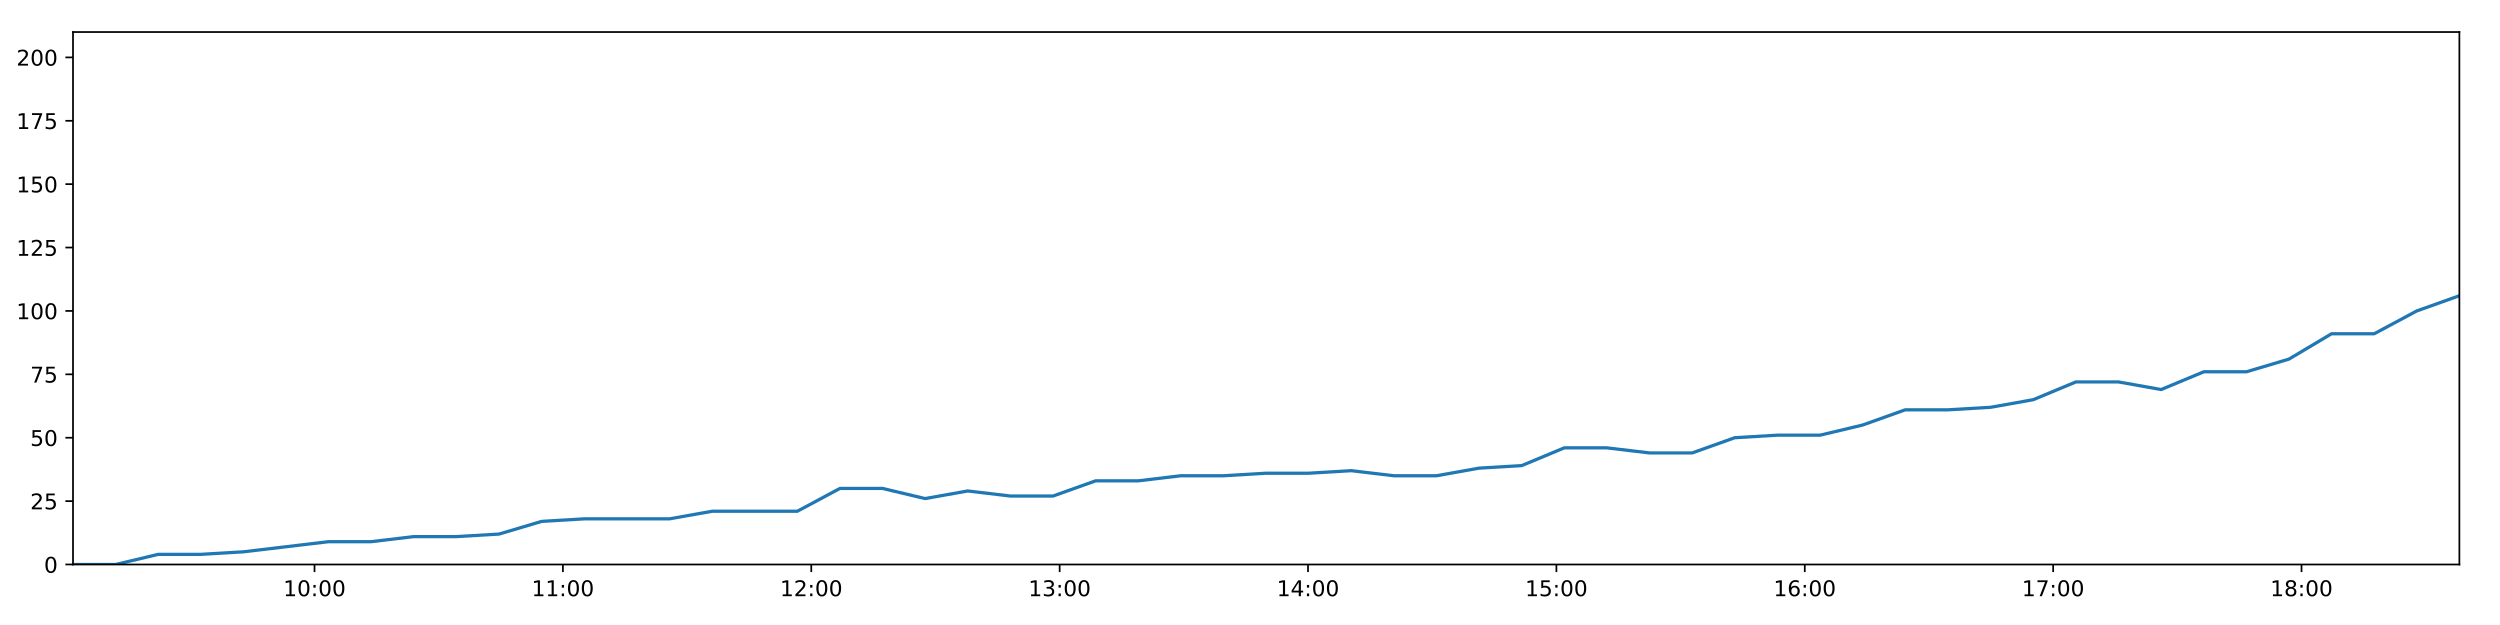
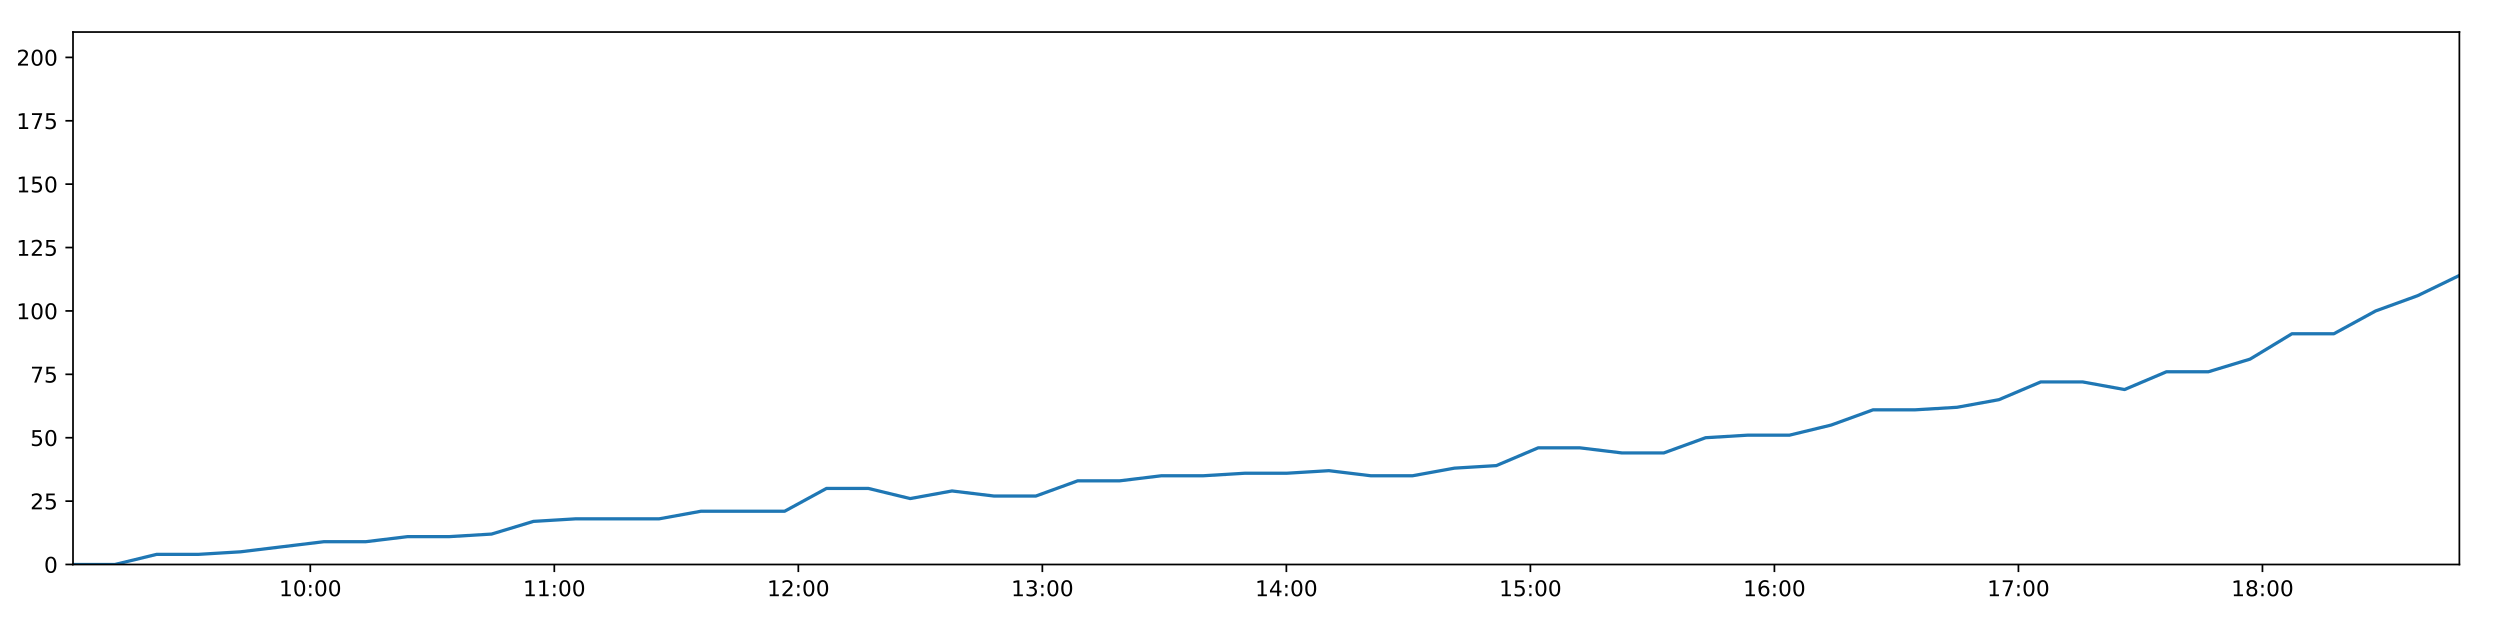
<svg xmlns="http://www.w3.org/2000/svg" xmlns:xlink="http://www.w3.org/1999/xlink" height="288pt" version="1.1" viewBox="0 0 1152 288" width="1152pt">
  <defs>
    <style type="text/css">
*{stroke-linecap:butt;stroke-linejoin:round;}
  </style>
  </defs>
  <g id="figure_1">
    <g id="patch_1">
      <path d="M 0 288  L 1152 288  L 1152 0  L 0 0  z " style="fill:#ffffff;" />
    </g>
    <g id="axes_1">
      <g id="patch_2">
        <path d="M 33.64 260.12  L 1133.28 260.12  L 1133.28 14.76  L 33.64 14.76  z " style="fill:#ffffff;" />
      </g>
      <g id="matplotlib.axis_1">
        <g id="xtick_1">
          <g id="line2d_1">
            <defs>
-               <path d="M 0 0  L 0 3.5  " id="m96c07a818b" style="stroke:#000000;stroke-width:0.8;" />
-             </defs>
-             <g>
-               <use style="stroke:#000000;stroke-width:0.8;" x="144.933" xlink:href="#m96c07a818b" y="260.12" />
+               <path d="M 0 0  L 0 3.5  " id="m5b1676f663" style="stroke:#000000;stroke-width:0.8;" />
+             </defs>
+             <g>
+               <use style="stroke:#000000;stroke-width:0.8;" x="142.982" xlink:href="#m5b1676f663" y="260.12" />
            </g>
          </g>
          <g id="text_1">
            <defs>
              <path d="M 12.406 8.297  L 28.516 8.297  L 28.516 63.922  L 10.984 60.406  L 10.984 69.391  L 28.422 72.906  L 38.281 72.906  L 38.281 8.297  L 54.391 8.297  L 54.391 0  L 12.406 0  z " id="DejaVuSans-49" />
              <path d="M 31.781 66.406  Q 24.172 66.406 20.328 58.906  Q 16.5 51.422 16.5 36.375  Q 16.5 21.391 20.328 13.891  Q 24.172 6.391 31.781 6.391  Q 39.453 6.391 43.281 13.891  Q 47.125 21.391 47.125 36.375  Q 47.125 51.422 43.281 58.906  Q 39.453 66.406 31.781 66.406  z M 31.781 74.219  Q 44.047 74.219 50.516 64.516  Q 56.984 54.828 56.984 36.375  Q 56.984 17.969 50.516 8.266  Q 44.047 -1.422 31.781 -1.422  Q 19.531 -1.422 13.062 8.266  Q 6.594 17.969 6.594 36.375  Q 6.594 54.828 13.062 64.516  Q 19.531 74.219 31.781 74.219  z " id="DejaVuSans-48" />
              <path d="M 11.719 12.406  L 22.016 12.406  L 22.016 0  L 11.719 0  z M 11.719 51.703  L 22.016 51.703  L 22.016 39.312  L 11.719 39.312  z " id="DejaVuSans-58" />
            </defs>
-             <g transform="translate(130.5239 274.7184)scale(0.1 -0.1)">
+             <g transform="translate(128.5725 274.7184)scale(0.1 -0.1)">
              <use xlink:href="#DejaVuSans-49" />
              <use x="63.623" xlink:href="#DejaVuSans-48" />
              <use x="127.246" xlink:href="#DejaVuSans-58" />
              <use x="160.938" xlink:href="#DejaVuSans-48" />
              <use x="224.561" xlink:href="#DejaVuSans-48" />
            </g>
          </g>
        </g>
        <g id="xtick_2">
          <g id="line2d_2">
            <g>
-               <use style="stroke:#000000;stroke-width:0.8;" x="259.384" xlink:href="#m96c07a818b" y="260.12" />
+               <use style="stroke:#000000;stroke-width:0.8;" x="255.426" xlink:href="#m5b1676f663" y="260.12" />
            </g>
          </g>
          <g id="text_2">
-             <g transform="translate(244.9751 274.7184)scale(0.1 -0.1)">
+             <g transform="translate(241.0169 274.7184)scale(0.1 -0.1)">
              <use xlink:href="#DejaVuSans-49" />
              <use x="63.623" xlink:href="#DejaVuSans-49" />
              <use x="127.246" xlink:href="#DejaVuSans-58" />
              <use x="160.938" xlink:href="#DejaVuSans-48" />
              <use x="224.561" xlink:href="#DejaVuSans-48" />
            </g>
          </g>
        </g>
        <g id="xtick_3">
          <g id="line2d_3">
            <g>
-               <use style="stroke:#000000;stroke-width:0.8;" x="373.836" xlink:href="#m96c07a818b" y="260.12" />
+               <use style="stroke:#000000;stroke-width:0.8;" x="367.871" xlink:href="#m5b1676f663" y="260.12" />
            </g>
          </g>
          <g id="text_3">
            <defs>
              <path d="M 19.188 8.297  L 53.609 8.297  L 53.609 0  L 7.328 0  L 7.328 8.297  Q 12.938 14.109 22.625 23.891  Q 32.328 33.688 34.812 36.531  Q 39.547 41.844 41.422 45.531  Q 43.312 49.219 43.312 52.781  Q 43.312 58.594 39.234 62.25  Q 35.156 65.922 28.609 65.922  Q 23.969 65.922 18.812 64.312  Q 13.672 62.703 7.812 59.422  L 7.812 69.391  Q 13.766 71.781 18.938 73  Q 24.125 74.219 28.422 74.219  Q 39.75 74.219 46.484 68.547  Q 53.219 62.891 53.219 53.422  Q 53.219 48.922 51.531 44.891  Q 49.859 40.875 45.406 35.406  Q 44.188 33.984 37.641 27.219  Q 31.109 20.453 19.188 8.297  z " id="DejaVuSans-50" />
            </defs>
-             <g transform="translate(359.4263 274.7184)scale(0.1 -0.1)">
+             <g transform="translate(353.4614 274.7184)scale(0.1 -0.1)">
              <use xlink:href="#DejaVuSans-49" />
              <use x="63.623" xlink:href="#DejaVuSans-50" />
              <use x="127.246" xlink:href="#DejaVuSans-58" />
              <use x="160.938" xlink:href="#DejaVuSans-48" />
              <use x="224.561" xlink:href="#DejaVuSans-48" />
            </g>
          </g>
        </g>
        <g id="xtick_4">
          <g id="line2d_4">
            <g>
-               <use style="stroke:#000000;stroke-width:0.8;" x="488.287" xlink:href="#m96c07a818b" y="260.12" />
+               <use style="stroke:#000000;stroke-width:0.8;" x="480.315" xlink:href="#m5b1676f663" y="260.12" />
            </g>
          </g>
          <g id="text_4">
            <defs>
              <path d="M 40.578 39.312  Q 47.656 37.797 51.625 33  Q 55.609 28.219 55.609 21.188  Q 55.609 10.406 48.188 4.484  Q 40.766 -1.422 27.094 -1.422  Q 22.516 -1.422 17.656 -0.516  Q 12.797 0.391 7.625 2.203  L 7.625 11.719  Q 11.719 9.328 16.594 8.109  Q 21.484 6.891 26.812 6.891  Q 36.078 6.891 40.938 10.547  Q 45.797 14.203 45.797 21.188  Q 45.797 27.641 41.281 31.266  Q 36.766 34.906 28.719 34.906  L 20.219 34.906  L 20.219 43.016  L 29.109 43.016  Q 36.375 43.016 40.234 45.922  Q 44.094 48.828 44.094 54.297  Q 44.094 59.906 40.109 62.906  Q 36.141 65.922 28.719 65.922  Q 24.656 65.922 20.016 65.031  Q 15.375 64.156 9.812 62.312  L 9.812 71.094  Q 15.438 72.656 20.344 73.438  Q 25.25 74.219 29.594 74.219  Q 40.828 74.219 47.359 69.109  Q 53.906 64.016 53.906 55.328  Q 53.906 49.266 50.438 45.094  Q 46.969 40.922 40.578 39.312  z " id="DejaVuSans-51" />
            </defs>
-             <g transform="translate(473.8775 274.7184)scale(0.1 -0.1)">
+             <g transform="translate(465.9058 274.7184)scale(0.1 -0.1)">
              <use xlink:href="#DejaVuSans-49" />
              <use x="63.623" xlink:href="#DejaVuSans-51" />
              <use x="127.246" xlink:href="#DejaVuSans-58" />
              <use x="160.938" xlink:href="#DejaVuSans-48" />
              <use x="224.561" xlink:href="#DejaVuSans-48" />
            </g>
          </g>
        </g>
        <g id="xtick_5">
          <g id="line2d_5">
            <g>
-               <use style="stroke:#000000;stroke-width:0.8;" x="602.738" xlink:href="#m96c07a818b" y="260.12" />
+               <use style="stroke:#000000;stroke-width:0.8;" x="592.76" xlink:href="#m5b1676f663" y="260.12" />
            </g>
          </g>
          <g id="text_5">
            <defs>
              <path d="M 37.797 64.312  L 12.891 25.391  L 37.797 25.391  z M 35.203 72.906  L 47.609 72.906  L 47.609 25.391  L 58.016 25.391  L 58.016 17.188  L 47.609 17.188  L 47.609 0  L 37.797 0  L 37.797 17.188  L 4.891 17.188  L 4.891 26.703  z " id="DejaVuSans-52" />
            </defs>
-             <g transform="translate(588.3287 274.7184)scale(0.1 -0.1)">
+             <g transform="translate(578.3502 274.7184)scale(0.1 -0.1)">
              <use xlink:href="#DejaVuSans-49" />
              <use x="63.623" xlink:href="#DejaVuSans-52" />
              <use x="127.246" xlink:href="#DejaVuSans-58" />
              <use x="160.938" xlink:href="#DejaVuSans-48" />
              <use x="224.561" xlink:href="#DejaVuSans-48" />
            </g>
          </g>
        </g>
        <g id="xtick_6">
          <g id="line2d_6">
            <g>
-               <use style="stroke:#000000;stroke-width:0.8;" x="717.189" xlink:href="#m96c07a818b" y="260.12" />
+               <use style="stroke:#000000;stroke-width:0.8;" x="705.204" xlink:href="#m5b1676f663" y="260.12" />
            </g>
          </g>
          <g id="text_6">
            <defs>
              <path d="M 10.797 72.906  L 49.516 72.906  L 49.516 64.594  L 19.828 64.594  L 19.828 46.734  Q 21.969 47.469 24.109 47.828  Q 26.266 48.188 28.422 48.188  Q 40.625 48.188 47.75 41.5  Q 54.891 34.812 54.891 23.391  Q 54.891 11.625 47.562 5.094  Q 40.234 -1.422 26.906 -1.422  Q 22.312 -1.422 17.547 -0.641  Q 12.797 0.141 7.719 1.703  L 7.719 11.625  Q 12.109 9.234 16.797 8.062  Q 21.484 6.891 26.703 6.891  Q 35.156 6.891 40.078 11.328  Q 45.016 15.766 45.016 23.391  Q 45.016 31 40.078 35.438  Q 35.156 39.891 26.703 39.891  Q 22.75 39.891 18.812 39.016  Q 14.891 38.141 10.797 36.281  z " id="DejaVuSans-53" />
            </defs>
-             <g transform="translate(702.7799 274.7184)scale(0.1 -0.1)">
+             <g transform="translate(690.7947 274.7184)scale(0.1 -0.1)">
              <use xlink:href="#DejaVuSans-49" />
              <use x="63.623" xlink:href="#DejaVuSans-53" />
              <use x="127.246" xlink:href="#DejaVuSans-58" />
              <use x="160.938" xlink:href="#DejaVuSans-48" />
              <use x="224.561" xlink:href="#DejaVuSans-48" />
            </g>
          </g>
        </g>
        <g id="xtick_7">
          <g id="line2d_7">
            <g>
-               <use style="stroke:#000000;stroke-width:0.8;" x="831.64" xlink:href="#m96c07a818b" y="260.12" />
+               <use style="stroke:#000000;stroke-width:0.8;" x="817.648" xlink:href="#m5b1676f663" y="260.12" />
            </g>
          </g>
          <g id="text_7">
            <defs>
              <path d="M 33.016 40.375  Q 26.375 40.375 22.484 35.828  Q 18.609 31.297 18.609 23.391  Q 18.609 15.531 22.484 10.953  Q 26.375 6.391 33.016 6.391  Q 39.656 6.391 43.531 10.953  Q 47.406 15.531 47.406 23.391  Q 47.406 31.297 43.531 35.828  Q 39.656 40.375 33.016 40.375  z M 52.594 71.297  L 52.594 62.312  Q 48.875 64.062 45.094 64.984  Q 41.312 65.922 37.594 65.922  Q 27.828 65.922 22.672 59.328  Q 17.531 52.734 16.797 39.406  Q 19.672 43.656 24.016 45.922  Q 28.375 48.188 33.594 48.188  Q 44.578 48.188 50.953 41.516  Q 57.328 34.859 57.328 23.391  Q 57.328 12.156 50.688 5.359  Q 44.047 -1.422 33.016 -1.422  Q 20.359 -1.422 13.672 8.266  Q 6.984 17.969 6.984 36.375  Q 6.984 53.656 15.188 63.938  Q 23.391 74.219 37.203 74.219  Q 40.922 74.219 44.703 73.484  Q 48.484 72.75 52.594 71.297  z " id="DejaVuSans-54" />
            </defs>
-             <g transform="translate(817.2311 274.7184)scale(0.1 -0.1)">
+             <g transform="translate(803.2391 274.7184)scale(0.1 -0.1)">
              <use xlink:href="#DejaVuSans-49" />
              <use x="63.623" xlink:href="#DejaVuSans-54" />
              <use x="127.246" xlink:href="#DejaVuSans-58" />
              <use x="160.938" xlink:href="#DejaVuSans-48" />
              <use x="224.561" xlink:href="#DejaVuSans-48" />
            </g>
          </g>
        </g>
        <g id="xtick_8">
          <g id="line2d_8">
            <g>
-               <use style="stroke:#000000;stroke-width:0.8;" x="946.092" xlink:href="#m96c07a818b" y="260.12" />
+               <use style="stroke:#000000;stroke-width:0.8;" x="930.093" xlink:href="#m5b1676f663" y="260.12" />
            </g>
          </g>
          <g id="text_8">
            <defs>
              <path d="M 8.203 72.906  L 55.078 72.906  L 55.078 68.703  L 28.609 0  L 18.312 0  L 43.219 64.594  L 8.203 64.594  z " id="DejaVuSans-55" />
            </defs>
-             <g transform="translate(931.6823 274.7184)scale(0.1 -0.1)">
+             <g transform="translate(915.6835 274.7184)scale(0.1 -0.1)">
              <use xlink:href="#DejaVuSans-49" />
              <use x="63.623" xlink:href="#DejaVuSans-55" />
              <use x="127.246" xlink:href="#DejaVuSans-58" />
              <use x="160.938" xlink:href="#DejaVuSans-48" />
              <use x="224.561" xlink:href="#DejaVuSans-48" />
            </g>
          </g>
        </g>
        <g id="xtick_9">
          <g id="line2d_9">
            <g>
-               <use style="stroke:#000000;stroke-width:0.8;" x="1060.543" xlink:href="#m96c07a818b" y="260.12" />
+               <use style="stroke:#000000;stroke-width:0.8;" x="1042.537" xlink:href="#m5b1676f663" y="260.12" />
            </g>
          </g>
          <g id="text_9">
            <defs>
              <path d="M 31.781 34.625  Q 24.75 34.625 20.719 30.859  Q 16.703 27.094 16.703 20.516  Q 16.703 13.922 20.719 10.156  Q 24.75 6.391 31.781 6.391  Q 38.812 6.391 42.859 10.172  Q 46.922 13.969 46.922 20.516  Q 46.922 27.094 42.891 30.859  Q 38.875 34.625 31.781 34.625  z M 21.922 38.812  Q 15.578 40.375 12.031 44.719  Q 8.5 49.078 8.5 55.328  Q 8.5 64.062 14.719 69.141  Q 20.953 74.219 31.781 74.219  Q 42.672 74.219 48.875 69.141  Q 55.078 64.062 55.078 55.328  Q 55.078 49.078 51.531 44.719  Q 48 40.375 41.703 38.812  Q 48.828 37.156 52.797 32.312  Q 56.781 27.484 56.781 20.516  Q 56.781 9.906 50.312 4.234  Q 43.844 -1.422 31.781 -1.422  Q 19.734 -1.422 13.25 4.234  Q 6.781 9.906 6.781 20.516  Q 6.781 27.484 10.781 32.312  Q 14.797 37.156 21.922 38.812  z M 18.312 54.391  Q 18.312 48.734 21.844 45.562  Q 25.391 42.391 31.781 42.391  Q 38.141 42.391 41.719 45.562  Q 45.312 48.734 45.312 54.391  Q 45.312 60.062 41.719 63.234  Q 38.141 66.406 31.781 66.406  Q 25.391 66.406 21.844 63.234  Q 18.312 60.062 18.312 54.391  z " id="DejaVuSans-56" />
            </defs>
-             <g transform="translate(1046.133 274.7184)scale(0.1 -0.1)">
+             <g transform="translate(1028.128 274.7184)scale(0.1 -0.1)">
              <use xlink:href="#DejaVuSans-49" />
              <use x="63.623" xlink:href="#DejaVuSans-56" />
              <use x="127.246" xlink:href="#DejaVuSans-58" />
              <use x="160.938" xlink:href="#DejaVuSans-48" />
              <use x="224.561" xlink:href="#DejaVuSans-48" />
            </g>
          </g>
        </g>
      </g>
      <g id="matplotlib.axis_2">
        <g id="ytick_1">
          <g id="line2d_10">
            <defs>
-               <path d="M 0 0  L -3.5 0  " id="mddafb657bb" style="stroke:#000000;stroke-width:0.8;" />
-             </defs>
-             <g>
-               <use style="stroke:#000000;stroke-width:0.8;" x="33.64" xlink:href="#mddafb657bb" y="260.12" />
+               <path d="M 0 0  L -3.5 0  " id="mccbae5cf1b" style="stroke:#000000;stroke-width:0.8;" />
+             </defs>
+             <g>
+               <use style="stroke:#000000;stroke-width:0.8;" x="33.64" xlink:href="#mccbae5cf1b" y="260.12" />
            </g>
          </g>
          <g id="text_10">
            <g transform="translate(20.2775 263.9192)scale(0.1 -0.1)">
              <use xlink:href="#DejaVuSans-48" />
            </g>
          </g>
        </g>
        <g id="ytick_2">
          <g id="line2d_11">
            <g>
-               <use style="stroke:#000000;stroke-width:0.8;" x="33.64" xlink:href="#mddafb657bb" y="230.91" />
+               <use style="stroke:#000000;stroke-width:0.8;" x="33.64" xlink:href="#mccbae5cf1b" y="230.91" />
            </g>
          </g>
          <g id="text_11">
            <g transform="translate(13.915 234.7097)scale(0.1 -0.1)">
              <use xlink:href="#DejaVuSans-50" />
              <use x="63.623" xlink:href="#DejaVuSans-53" />
            </g>
          </g>
        </g>
        <g id="ytick_3">
          <g id="line2d_12">
            <g>
-               <use style="stroke:#000000;stroke-width:0.8;" x="33.64" xlink:href="#mddafb657bb" y="201.701" />
+               <use style="stroke:#000000;stroke-width:0.8;" x="33.64" xlink:href="#mccbae5cf1b" y="201.701" />
            </g>
          </g>
          <g id="text_12">
            <g transform="translate(13.915 205.5002)scale(0.1 -0.1)">
              <use xlink:href="#DejaVuSans-53" />
              <use x="63.623" xlink:href="#DejaVuSans-48" />
            </g>
          </g>
        </g>
        <g id="ytick_4">
          <g id="line2d_13">
            <g>
-               <use style="stroke:#000000;stroke-width:0.8;" x="33.64" xlink:href="#mddafb657bb" y="172.491" />
+               <use style="stroke:#000000;stroke-width:0.8;" x="33.64" xlink:href="#mccbae5cf1b" y="172.491" />
            </g>
          </g>
          <g id="text_13">
            <g transform="translate(13.915 176.2906)scale(0.1 -0.1)">
              <use xlink:href="#DejaVuSans-55" />
              <use x="63.623" xlink:href="#DejaVuSans-53" />
            </g>
          </g>
        </g>
        <g id="ytick_5">
          <g id="line2d_14">
            <g>
-               <use style="stroke:#000000;stroke-width:0.8;" x="33.64" xlink:href="#mddafb657bb" y="143.282" />
+               <use style="stroke:#000000;stroke-width:0.8;" x="33.64" xlink:href="#mccbae5cf1b" y="143.282" />
            </g>
          </g>
          <g id="text_14">
            <g transform="translate(7.5525 147.0811)scale(0.1 -0.1)">
              <use xlink:href="#DejaVuSans-49" />
              <use x="63.623" xlink:href="#DejaVuSans-48" />
              <use x="127.246" xlink:href="#DejaVuSans-48" />
            </g>
          </g>
        </g>
        <g id="ytick_6">
          <g id="line2d_15">
            <g>
-               <use style="stroke:#000000;stroke-width:0.8;" x="33.64" xlink:href="#mddafb657bb" y="114.072" />
+               <use style="stroke:#000000;stroke-width:0.8;" x="33.64" xlink:href="#mccbae5cf1b" y="114.072" />
            </g>
          </g>
          <g id="text_15">
            <g transform="translate(7.5525 117.8716)scale(0.1 -0.1)">
              <use xlink:href="#DejaVuSans-49" />
              <use x="63.623" xlink:href="#DejaVuSans-50" />
              <use x="127.246" xlink:href="#DejaVuSans-53" />
            </g>
          </g>
        </g>
        <g id="ytick_7">
          <g id="line2d_16">
            <g>
-               <use style="stroke:#000000;stroke-width:0.8;" x="33.64" xlink:href="#mddafb657bb" y="84.863" />
+               <use style="stroke:#000000;stroke-width:0.8;" x="33.64" xlink:href="#mccbae5cf1b" y="84.863" />
            </g>
          </g>
          <g id="text_16">
            <g transform="translate(7.5525 88.66208)scale(0.1 -0.1)">
              <use xlink:href="#DejaVuSans-49" />
              <use x="63.623" xlink:href="#DejaVuSans-53" />
              <use x="127.246" xlink:href="#DejaVuSans-48" />
            </g>
          </g>
        </g>
        <g id="ytick_8">
          <g id="line2d_17">
            <g>
-               <use style="stroke:#000000;stroke-width:0.8;" x="33.64" xlink:href="#mddafb657bb" y="55.653" />
+               <use style="stroke:#000000;stroke-width:0.8;" x="33.64" xlink:href="#mccbae5cf1b" y="55.653" />
            </g>
          </g>
          <g id="text_17">
            <g transform="translate(7.5525 59.45255)scale(0.1 -0.1)">
              <use xlink:href="#DejaVuSans-49" />
              <use x="63.623" xlink:href="#DejaVuSans-55" />
              <use x="127.246" xlink:href="#DejaVuSans-53" />
            </g>
          </g>
        </g>
        <g id="ytick_9">
          <g id="line2d_18">
            <g>
-               <use style="stroke:#000000;stroke-width:0.8;" x="33.64" xlink:href="#mddafb657bb" y="26.444" />
+               <use style="stroke:#000000;stroke-width:0.8;" x="33.64" xlink:href="#mccbae5cf1b" y="26.444" />
            </g>
          </g>
          <g id="text_18">
            <g transform="translate(7.5525 30.24303)scale(0.1 -0.1)">
              <use xlink:href="#DejaVuSans-50" />
              <use x="63.623" xlink:href="#DejaVuSans-48" />
              <use x="127.246" xlink:href="#DejaVuSans-48" />
            </g>
          </g>
        </g>
      </g>
      <g id="line2d_19">
-         <path clip-path="url(#p2e41e73c34)" d="M 33.64 260.12  L 53.258 260.12  L 72.897 255.446  L 92.522 255.446  L 112.158 254.278  L 131.796 251.941  L 151.409 249.605  L 171.042 249.605  L 190.666 247.268  L 210.306 247.268  L 229.943 246.099  L 249.575 240.258  L 269.225 239.089  L 288.844 239.089  L 308.472 239.089  L 328.111 235.584  L 347.781 235.584  L 367.398 235.584  L 387.036 225.069  L 406.678 225.069  L 426.3 229.742  L 445.925 226.237  L 465.616 228.574  L 485.241 228.574  L 504.871 221.563  L 524.519 221.563  L 544.151 219.227  L 563.788 219.227  L 583.427 218.058  L 603.06 218.058  L 622.691 216.89  L 642.315 219.227  L 661.938 219.227  L 681.569 215.722  L 701.196 214.553  L 720.812 206.374  L 740.475 206.374  L 760.113 208.711  L 779.755 208.711  L 799.369 201.701  L 819.004 200.533  L 838.664 200.533  L 858.283 195.859  L 877.904 188.849  L 897.606 188.849  L 917.297 187.68  L 936.933 184.175  L 956.551 175.997  L 976.219 175.997  L 995.86 179.502  L 1015.489 171.323  L 1035.13 171.323  L 1054.739 165.481  L 1074.366 153.797  L 1094.022 153.797  L 1113.642 143.282  L 1133.28 136.272  " style="fill:none;stroke:#1f77b4;stroke-linecap:square;stroke-width:1.5;" />
+         <path clip-path="url(#p0a00c5b4be)" d="M 33.64 260.12  L 52.914 260.12  L 72.209 255.446  L 91.489 255.446  L 110.781 254.278  L 130.075 251.941  L 149.344 249.605  L 168.632 249.605  L 187.913 247.268  L 207.208 247.268  L 226.501 246.099  L 245.788 240.258  L 265.094 239.089  L 284.37 239.089  L 303.653 239.089  L 322.948 235.584  L 342.273 235.584  L 361.546 235.584  L 380.839 225.069  L 400.137 225.069  L 419.416 229.742  L 438.696 226.237  L 458.042 228.574  L 477.323 228.574  L 496.608 221.563  L 515.912 221.563  L 535.2 219.227  L 554.492 219.227  L 573.787 218.058  L 593.076 218.058  L 612.362 216.89  L 631.643 219.227  L 650.922 219.227  L 670.208 215.722  L 689.491 214.553  L 708.763 206.374  L 728.082 206.374  L 747.375 208.711  L 766.672 208.711  L 785.943 201.701  L 805.233 200.533  L 824.549 200.533  L 843.824 195.859  L 863.101 188.849  L 882.457 188.849  L 901.803 187.68  L 921.095 184.175  L 940.369 175.997  L 959.692 175.997  L 978.989 179.502  L 998.274 171.323  L 1017.57 171.323  L 1036.835 165.481  L 1056.118 153.797  L 1075.429 153.797  L 1094.706 143.282  L 1113.999 136.272  L 1133.28 126.925  " style="fill:none;stroke:#1f77b4;stroke-linecap:square;stroke-width:1.5;" />
      </g>
      <g id="patch_3">
        <path d="M 33.64 260.12  L 33.64 14.76  " style="fill:none;stroke:#000000;stroke-linecap:square;stroke-linejoin:miter;stroke-width:0.8;" />
      </g>
      <g id="patch_4">
        <path d="M 1133.28 260.12  L 1133.28 14.76  " style="fill:none;stroke:#000000;stroke-linecap:square;stroke-linejoin:miter;stroke-width:0.8;" />
      </g>
      <g id="patch_5">
        <path d="M 33.64 260.12  L 1133.28 260.12  " style="fill:none;stroke:#000000;stroke-linecap:square;stroke-linejoin:miter;stroke-width:0.8;" />
      </g>
      <g id="patch_6">
        <path d="M 33.64 14.76  L 1133.28 14.76  " style="fill:none;stroke:#000000;stroke-linecap:square;stroke-linejoin:miter;stroke-width:0.8;" />
      </g>
    </g>
  </g>
  <defs>
-     <clipPath id="p2e41e73c34">
+     <clipPath id="p0a00c5b4be">
      <rect height="245.36" width="1099.64" x="33.64" y="14.76" />
    </clipPath>
  </defs>
</svg>
